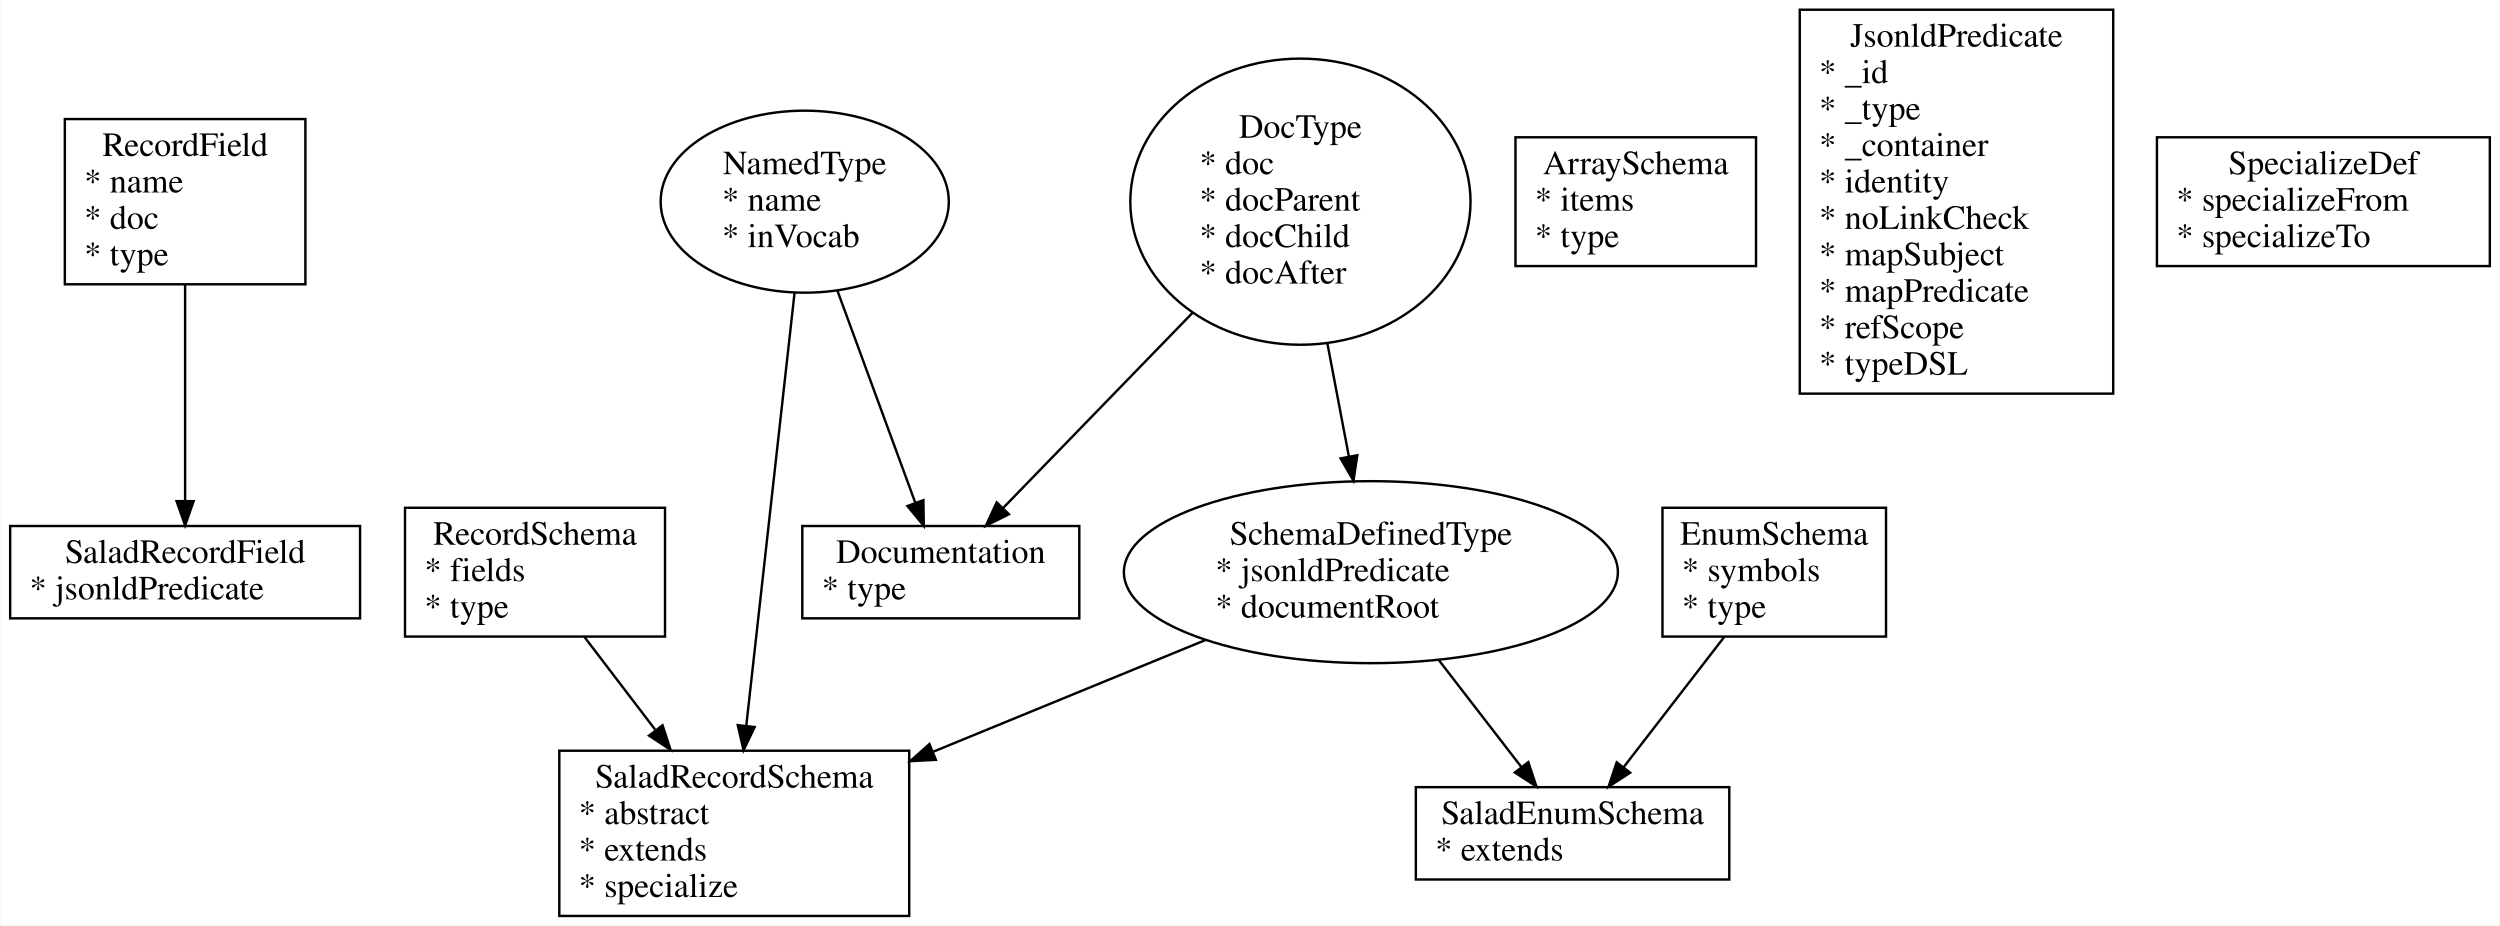
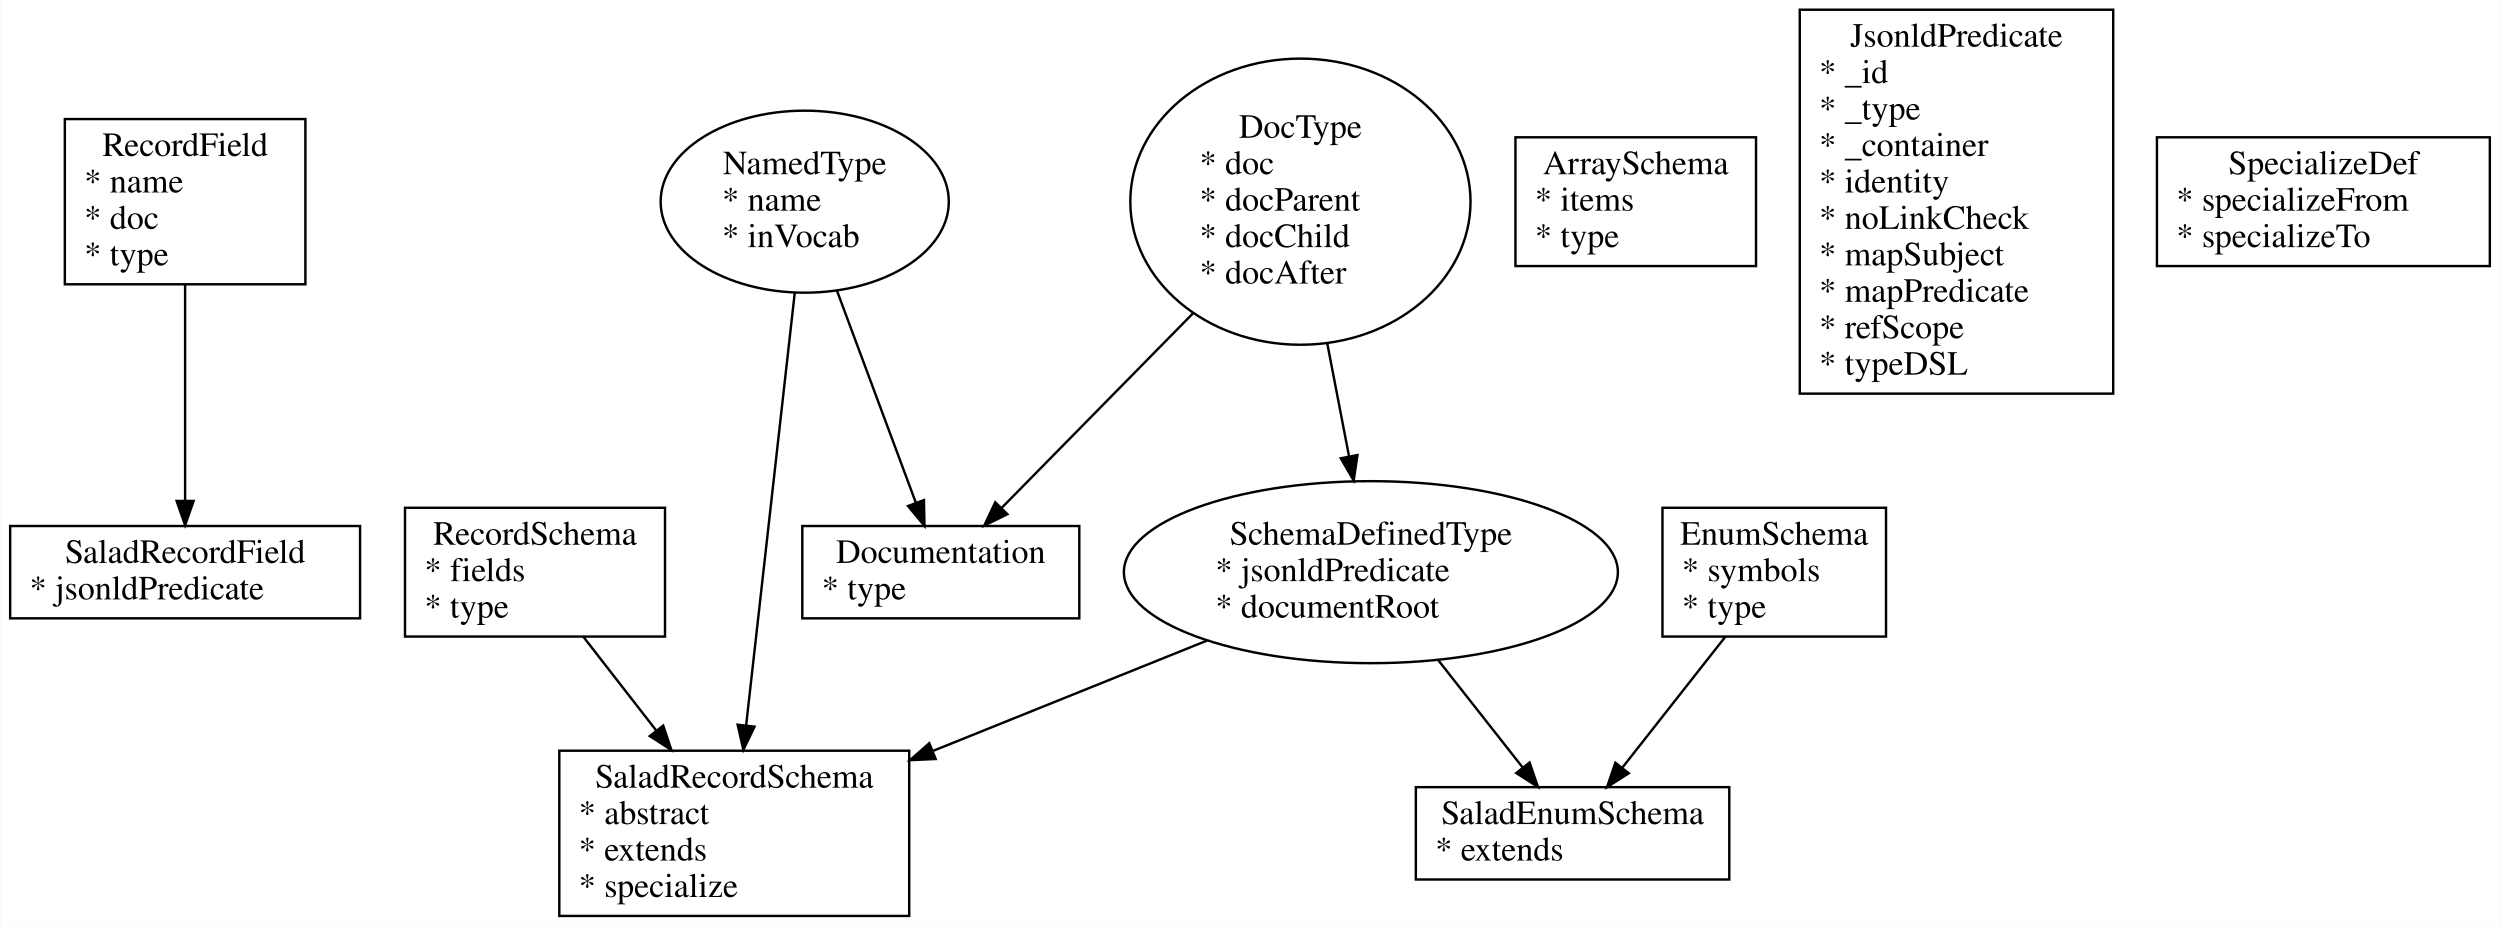
<svg xmlns="http://www.w3.org/2000/svg" width="1029pt" height="381pt" viewBox="0.00 0.00 1028.50 380.95">
-   <g id="graph0" class="graph" transform="scale(1 1) rotate(0) translate(4 376.9533)">
-     <polygon fill="#ffffff" stroke="transparent" points="-4,4 -4,-376.953 1024.5,-376.953 1024.5,4 -4,4" />
+   <g id="graph0" class="graph" transform="scale(1 1) rotate(0) translate(4 376.953)">
+     <polygon fill="white" stroke="none" points="-4,4 -4,-376.953 1024.5,-376.953 1024.5,4 -4,4" />
    <g id="node1" class="node">
-       <polygon fill="none" stroke="#000000" points="121.5,-327.953 22.5,-327.953 22.5,-259.953 121.5,-259.953 121.5,-327.953" />
-       <text text-anchor="middle" x="72" y="-312.753" font-family="Times,serif" font-size="14.00" fill="#000000">RecordField</text>
-       <text text-anchor="start" x="30.5" y="-297.753" font-family="Times,serif" font-size="14.00" fill="#000000">* name</text>
-       <text text-anchor="start" x="30.5" y="-282.753" font-family="Times,serif" font-size="14.00" fill="#000000">* doc</text>
-       <text text-anchor="start" x="30.5" y="-267.753" font-family="Times,serif" font-size="14.00" fill="#000000">* type</text>
+       <polygon fill="none" stroke="black" points="121.5,-327.953 22.5,-327.953 22.5,-259.953 121.5,-259.953 121.5,-327.953" />
+       <text text-anchor="middle" x="72" y="-312.753" font-family="Times,serif" font-size="14.00">RecordField</text>
+       <text text-anchor="start" x="30.5" y="-297.753" font-family="Times,serif" font-size="14.00">* name</text>
+       <text text-anchor="start" x="30.5" y="-282.753" font-family="Times,serif" font-size="14.00">* doc</text>
+       <text text-anchor="start" x="30.5" y="-267.753" font-family="Times,serif" font-size="14.00">* type</text>
    </g>
    <g id="node10" class="node">
-       <polygon fill="none" stroke="#000000" points="144,-160.477 0,-160.477 0,-122.477 144,-122.477 144,-160.477" />
-       <text text-anchor="middle" x="72" y="-145.277" font-family="Times,serif" font-size="14.00" fill="#000000">SaladRecordField</text>
-       <text text-anchor="start" x="8" y="-130.277" font-family="Times,serif" font-size="14.00" fill="#000000">* jsonldPredicate</text>
+       <polygon fill="none" stroke="black" points="144,-160.477 0,-160.477 0,-122.477 144,-122.477 144,-160.477" />
+       <text text-anchor="middle" x="72" y="-145.277" font-family="Times,serif" font-size="14.00">SaladRecordField</text>
+       <text text-anchor="start" x="8" y="-130.277" font-family="Times,serif" font-size="14.00">* jsonldPredicate</text>
    </g>
    <g id="edge2" class="edge">
-       <path fill="none" stroke="#000000" d="M72,-259.735C72,-232.999 72,-196.236 72,-170.829" />
-       <polygon fill="#000000" stroke="#000000" points="75.5,-170.699 72,-160.699 68.5,-170.699 75.5,-170.699" />
+       <path fill="none" stroke="black" d="M72,-259.931C72,-233.284 72,-196.193 72,-170.866" />
+       <polygon fill="black" stroke="black" points="75.5,-170.796 72,-160.796 68.5,-170.796 75.5,-170.796" />
    </g>
    <g id="node2" class="node">
-       <polygon fill="none" stroke="#000000" points="269.5,-167.977 162.5,-167.977 162.5,-114.977 269.5,-114.977 269.5,-167.977" />
-       <text text-anchor="middle" x="216" y="-152.777" font-family="Times,serif" font-size="14.00" fill="#000000">RecordSchema</text>
-       <text text-anchor="start" x="170.5" y="-137.777" font-family="Times,serif" font-size="14.00" fill="#000000">* fields</text>
-       <text text-anchor="start" x="170.5" y="-122.777" font-family="Times,serif" font-size="14.00" fill="#000000">* type</text>
+       <polygon fill="none" stroke="black" points="269.5,-167.977 162.5,-167.977 162.5,-114.977 269.5,-114.977 269.5,-167.977" />
+       <text text-anchor="middle" x="216" y="-152.777" font-family="Times,serif" font-size="14.00">RecordSchema</text>
+       <text text-anchor="start" x="170.5" y="-137.777" font-family="Times,serif" font-size="14.00">* fields</text>
+       <text text-anchor="start" x="170.5" y="-122.777" font-family="Times,serif" font-size="14.00">* type</text>
    </g>
    <g id="node11" class="node">
-       <polygon fill="none" stroke="#000000" points="370,-68 226,-68 226,0 370,0 370,-68" />
-       <text text-anchor="middle" x="298" y="-52.8" font-family="Times,serif" font-size="14.00" fill="#000000">SaladRecordSchema</text>
-       <text text-anchor="start" x="234" y="-37.8" font-family="Times,serif" font-size="14.00" fill="#000000">* abstract</text>
-       <text text-anchor="start" x="234" y="-22.8" font-family="Times,serif" font-size="14.00" fill="#000000">* extends</text>
-       <text text-anchor="start" x="234" y="-7.8" font-family="Times,serif" font-size="14.00" fill="#000000">* specialize</text>
+       <polygon fill="none" stroke="black" points="370,-68 226,-68 226,-0 370,-0 370,-68" />
+       <text text-anchor="middle" x="298" y="-52.8" font-family="Times,serif" font-size="14.00">SaladRecordSchema</text>
+       <text text-anchor="start" x="234" y="-37.8" font-family="Times,serif" font-size="14.00">* abstract</text>
+       <text text-anchor="start" x="234" y="-22.8" font-family="Times,serif" font-size="14.00">* extends</text>
+       <text text-anchor="start" x="234" y="-7.8" font-family="Times,serif" font-size="14.00">* specialize</text>
    </g>
    <g id="edge4" class="edge">
-       <path fill="none" stroke="#000000" d="M236.27,-114.909C245.062,-103.385 255.581,-89.599 265.423,-76.699" />
-       <polygon fill="#000000" stroke="#000000" points="268.484,-78.456 271.767,-68.383 262.919,-74.21 268.484,-78.456" />
+       <path fill="none" stroke="black" d="M235.85,-114.944C244.878,-103.331 255.79,-89.295 265.935,-76.246" />
+       <polygon fill="black" stroke="black" points="268.754,-78.322 272.129,-68.278 263.228,-74.025 268.754,-78.322" />
    </g>
    <g id="node3" class="node">
-       <polygon fill="none" stroke="#000000" points="772,-167.977 680,-167.977 680,-114.977 772,-114.977 772,-167.977" />
-       <text text-anchor="middle" x="726" y="-152.777" font-family="Times,serif" font-size="14.00" fill="#000000">EnumSchema</text>
-       <text text-anchor="start" x="688" y="-137.777" font-family="Times,serif" font-size="14.00" fill="#000000">* symbols</text>
-       <text text-anchor="start" x="688" y="-122.777" font-family="Times,serif" font-size="14.00" fill="#000000">* type</text>
+       <polygon fill="none" stroke="black" points="772,-167.977 680,-167.977 680,-114.977 772,-114.977 772,-167.977" />
+       <text text-anchor="middle" x="726" y="-152.777" font-family="Times,serif" font-size="14.00">EnumSchema</text>
+       <text text-anchor="start" x="688" y="-137.777" font-family="Times,serif" font-size="14.00">* symbols</text>
+       <text text-anchor="start" x="688" y="-122.777" font-family="Times,serif" font-size="14.00">* type</text>
    </g>
    <g id="node12" class="node">
-       <polygon fill="none" stroke="#000000" points="707.5,-53 578.5,-53 578.5,-15 707.5,-15 707.5,-53" />
-       <text text-anchor="middle" x="643" y="-37.8" font-family="Times,serif" font-size="14.00" fill="#000000">SaladEnumSchema</text>
-       <text text-anchor="start" x="586.5" y="-22.8" font-family="Times,serif" font-size="14.00" fill="#000000">* extends</text>
+       <polygon fill="none" stroke="black" points="707.5,-53 578.5,-53 578.5,-15 707.5,-15 707.5,-53" />
+       <text text-anchor="middle" x="643" y="-37.8" font-family="Times,serif" font-size="14.00">SaladEnumSchema</text>
+       <text text-anchor="start" x="586.5" y="-22.8" font-family="Times,serif" font-size="14.00">* extends</text>
    </g>
    <g id="edge6" class="edge">
-       <path fill="none" stroke="#000000" d="M705.483,-114.909C692.892,-98.606 676.804,-77.773 664.106,-61.331" />
-       <polygon fill="#000000" stroke="#000000" points="666.694,-58.955 657.812,-53.18 661.154,-63.234 666.694,-58.955" />
+       <path fill="none" stroke="black" d="M705.908,-114.944C693.079,-98.641 676.493,-77.562 663.572,-61.143" />
+       <polygon fill="black" stroke="black" points="666.123,-58.725 657.189,-53.031 660.622,-63.054 666.123,-58.725" />
    </g>
    <g id="node4" class="node">
-       <polygon fill="none" stroke="#000000" points="718.5,-320.453 619.5,-320.453 619.5,-267.453 718.5,-267.453 718.5,-320.453" />
-       <text text-anchor="middle" x="669" y="-305.253" font-family="Times,serif" font-size="14.00" fill="#000000">ArraySchema</text>
-       <text text-anchor="start" x="627.5" y="-290.253" font-family="Times,serif" font-size="14.00" fill="#000000">* items</text>
-       <text text-anchor="start" x="627.5" y="-275.253" font-family="Times,serif" font-size="14.00" fill="#000000">* type</text>
+       <polygon fill="none" stroke="black" points="718.5,-320.453 619.5,-320.453 619.5,-267.453 718.5,-267.453 718.5,-320.453" />
+       <text text-anchor="middle" x="669" y="-305.253" font-family="Times,serif" font-size="14.00">ArraySchema</text>
+       <text text-anchor="start" x="627.5" y="-290.253" font-family="Times,serif" font-size="14.00">* items</text>
+       <text text-anchor="start" x="627.5" y="-275.253" font-family="Times,serif" font-size="14.00">* type</text>
    </g>
    <g id="node5" class="node">
-       <polygon fill="none" stroke="#000000" points="865.5,-372.953 736.5,-372.953 736.5,-214.953 865.5,-214.953 865.5,-372.953" />
-       <text text-anchor="middle" x="801" y="-357.753" font-family="Times,serif" font-size="14.00" fill="#000000">JsonldPredicate</text>
-       <text text-anchor="start" x="744.5" y="-342.753" font-family="Times,serif" font-size="14.00" fill="#000000">* _id</text>
-       <text text-anchor="start" x="744.5" y="-327.753" font-family="Times,serif" font-size="14.00" fill="#000000">* _type</text>
-       <text text-anchor="start" x="744.5" y="-312.753" font-family="Times,serif" font-size="14.00" fill="#000000">* _container</text>
-       <text text-anchor="start" x="744.5" y="-297.753" font-family="Times,serif" font-size="14.00" fill="#000000">* identity</text>
-       <text text-anchor="start" x="744.5" y="-282.753" font-family="Times,serif" font-size="14.00" fill="#000000">* noLinkCheck</text>
-       <text text-anchor="start" x="744.5" y="-267.753" font-family="Times,serif" font-size="14.00" fill="#000000">* mapSubject</text>
-       <text text-anchor="start" x="744.5" y="-252.753" font-family="Times,serif" font-size="14.00" fill="#000000">* mapPredicate</text>
-       <text text-anchor="start" x="744.5" y="-237.753" font-family="Times,serif" font-size="14.00" fill="#000000">* refScope</text>
-       <text text-anchor="start" x="744.5" y="-222.753" font-family="Times,serif" font-size="14.00" fill="#000000">* typeDSL</text>
+       <polygon fill="none" stroke="black" points="865.5,-372.953 736.5,-372.953 736.5,-214.953 865.5,-214.953 865.5,-372.953" />
+       <text text-anchor="middle" x="801" y="-357.753" font-family="Times,serif" font-size="14.00">JsonldPredicate</text>
+       <text text-anchor="start" x="744.5" y="-342.753" font-family="Times,serif" font-size="14.00">* _id</text>
+       <text text-anchor="start" x="744.5" y="-327.753" font-family="Times,serif" font-size="14.00">* _type</text>
+       <text text-anchor="start" x="744.5" y="-312.753" font-family="Times,serif" font-size="14.00">* _container</text>
+       <text text-anchor="start" x="744.5" y="-297.753" font-family="Times,serif" font-size="14.00">* identity</text>
+       <text text-anchor="start" x="744.5" y="-282.753" font-family="Times,serif" font-size="14.00">* noLinkCheck</text>
+       <text text-anchor="start" x="744.5" y="-267.753" font-family="Times,serif" font-size="14.00">* mapSubject</text>
+       <text text-anchor="start" x="744.5" y="-252.753" font-family="Times,serif" font-size="14.00">* mapPredicate</text>
+       <text text-anchor="start" x="744.5" y="-237.753" font-family="Times,serif" font-size="14.00">* refScope</text>
+       <text text-anchor="start" x="744.5" y="-222.753" font-family="Times,serif" font-size="14.00">* typeDSL</text>
    </g>
    <g id="node6" class="node">
-       <polygon fill="none" stroke="#000000" points="1020.5,-320.453 883.5,-320.453 883.5,-267.453 1020.5,-267.453 1020.5,-320.453" />
-       <text text-anchor="middle" x="952" y="-305.253" font-family="Times,serif" font-size="14.00" fill="#000000">SpecializeDef</text>
-       <text text-anchor="start" x="891.5" y="-290.253" font-family="Times,serif" font-size="14.00" fill="#000000">* specializeFrom</text>
-       <text text-anchor="start" x="891.5" y="-275.253" font-family="Times,serif" font-size="14.00" fill="#000000">* specializeTo</text>
+       <polygon fill="none" stroke="black" points="1020.5,-320.453 883.5,-320.453 883.5,-267.453 1020.5,-267.453 1020.5,-320.453" />
+       <text text-anchor="middle" x="952" y="-305.253" font-family="Times,serif" font-size="14.00">SpecializeDef</text>
+       <text text-anchor="start" x="891.5" y="-290.253" font-family="Times,serif" font-size="14.00">* specializeFrom</text>
+       <text text-anchor="start" x="891.5" y="-275.253" font-family="Times,serif" font-size="14.00">* specializeTo</text>
    </g>
    <g id="node7" class="node">
-       <ellipse fill="none" stroke="#000000" cx="327" cy="-293.953" rx="59.294" ry="37.453" />
-       <text text-anchor="middle" x="327" y="-305.253" font-family="Times,serif" font-size="14.00" fill="#000000">NamedType</text>
-       <text text-anchor="start" x="293" y="-290.253" font-family="Times,serif" font-size="14.00" fill="#000000">* name</text>
-       <text text-anchor="start" x="293" y="-275.253" font-family="Times,serif" font-size="14.00" fill="#000000">* inVocab</text>
+       <ellipse fill="none" stroke="black" cx="327" cy="-293.953" rx="59.294" ry="37.453" />
+       <text text-anchor="middle" x="327" y="-305.253" font-family="Times,serif" font-size="14.00">NamedType</text>
+       <text text-anchor="start" x="293" y="-290.253" font-family="Times,serif" font-size="14.00">* name</text>
+       <text text-anchor="start" x="293" y="-275.253" font-family="Times,serif" font-size="14.00">* inVocab</text>
    </g>
    <g id="edge3" class="edge">
-       <path fill="none" stroke="#000000" d="M322.814,-256.432C317.557,-209.307 308.549,-128.564 302.954,-78.41" />
-       <polygon fill="#000000" stroke="#000000" points="306.402,-77.745 301.815,-68.195 299.445,-78.521 306.402,-77.745" />
+       <path fill="none" stroke="black" d="M322.907,-256.542C317.644,-209.737 308.518,-128.557 302.895,-78.537" />
+       <polygon fill="black" stroke="black" points="306.346,-77.907 301.751,-68.361 299.39,-78.689 306.346,-77.907" />
    </g>
    <g id="node13" class="node">
-       <polygon fill="none" stroke="#000000" points="440,-160.477 326,-160.477 326,-122.477 440,-122.477 440,-160.477" />
-       <text text-anchor="middle" x="383" y="-145.277" font-family="Times,serif" font-size="14.00" fill="#000000">Documentation</text>
-       <text text-anchor="start" x="334" y="-130.277" font-family="Times,serif" font-size="14.00" fill="#000000">* type</text>
+       <polygon fill="none" stroke="black" points="440,-160.477 326,-160.477 326,-122.477 440,-122.477 440,-160.477" />
+       <text text-anchor="middle" x="383" y="-145.277" font-family="Times,serif" font-size="14.00">Documentation</text>
+       <text text-anchor="start" x="334" y="-130.277" font-family="Times,serif" font-size="14.00">* type</text>
    </g>
    <g id="edge8" class="edge">
-       <path fill="none" stroke="#000000" d="M340.413,-257.431C350.253,-230.639 363.428,-194.767 372.505,-170.053" />
-       <polygon fill="#000000" stroke="#000000" points="375.841,-171.12 376.004,-160.526 369.271,-168.707 375.841,-171.12" />
+       <path fill="none" stroke="black" d="M340.271,-257.292C350.221,-230.557 363.639,-194.502 372.766,-169.977" />
+       <polygon fill="black" stroke="black" points="376.066,-171.143 376.274,-160.551 369.506,-168.702 376.066,-171.143" />
    </g>
    <g id="node8" class="node">
-       <ellipse fill="none" stroke="#000000" cx="531" cy="-293.953" rx="70.007" ry="58.88" />
-       <text text-anchor="middle" x="531" y="-320.253" font-family="Times,serif" font-size="14.00" fill="#000000">DocType</text>
-       <text text-anchor="start" x="489.5" y="-305.253" font-family="Times,serif" font-size="14.00" fill="#000000">* doc</text>
-       <text text-anchor="start" x="489.5" y="-290.253" font-family="Times,serif" font-size="14.00" fill="#000000">* docParent</text>
-       <text text-anchor="start" x="489.5" y="-275.253" font-family="Times,serif" font-size="14.00" fill="#000000">* docChild</text>
-       <text text-anchor="start" x="489.5" y="-260.253" font-family="Times,serif" font-size="14.00" fill="#000000">* docAfter</text>
+       <ellipse fill="none" stroke="black" cx="531" cy="-293.953" rx="70.007" ry="58.88" />
+       <text text-anchor="middle" x="531" y="-320.253" font-family="Times,serif" font-size="14.00">DocType</text>
+       <text text-anchor="start" x="489.5" y="-305.253" font-family="Times,serif" font-size="14.00">* doc</text>
+       <text text-anchor="start" x="489.5" y="-290.253" font-family="Times,serif" font-size="14.00">* docParent</text>
+       <text text-anchor="start" x="489.5" y="-275.253" font-family="Times,serif" font-size="14.00">* docChild</text>
+       <text text-anchor="start" x="489.5" y="-260.253" font-family="Times,serif" font-size="14.00">* docAfter</text>
    </g>
    <g id="node9" class="node">
-       <ellipse fill="none" stroke="#000000" cx="560" cy="-141.477" rx="101.647" ry="37.453" />
-       <text text-anchor="middle" x="560" y="-152.777" font-family="Times,serif" font-size="14.00" fill="#000000">SchemaDefinedType</text>
-       <text text-anchor="start" x="496" y="-137.777" font-family="Times,serif" font-size="14.00" fill="#000000">* jsonldPredicate</text>
-       <text text-anchor="start" x="496" y="-122.777" font-family="Times,serif" font-size="14.00" fill="#000000">* documentRoot</text>
+       <ellipse fill="none" stroke="black" cx="560" cy="-141.477" rx="101.647" ry="37.453" />
+       <text text-anchor="middle" x="560" y="-152.777" font-family="Times,serif" font-size="14.00">SchemaDefinedType</text>
+       <text text-anchor="start" x="496" y="-137.777" font-family="Times,serif" font-size="14.00">* jsonldPredicate</text>
+       <text text-anchor="start" x="496" y="-122.777" font-family="Times,serif" font-size="14.00">* documentRoot</text>
    </g>
    <g id="edge1" class="edge">
-       <path fill="none" stroke="#000000" d="M542.046,-235.874C544.986,-220.42 548.126,-203.909 550.945,-189.087" />
-       <polygon fill="#000000" stroke="#000000" points="554.409,-189.607 552.839,-179.129 547.532,-188.299 554.409,-189.607" />
+       <path fill="none" stroke="black" d="M542.046,-235.635C545.012,-220.249 548.181,-203.801 551.02,-189.075" />
+       <polygon fill="black" stroke="black" points="554.469,-189.67 552.925,-179.188 547.596,-188.345 554.469,-189.67" />
    </g>
    <g id="edge9" class="edge">
-       <path fill="none" stroke="#000000" d="M486.595,-248.205C461.156,-221.997 430.13,-190.032 408.7,-167.954" />
-       <polygon fill="#000000" stroke="#000000" points="411.022,-165.321 401.545,-160.583 405.999,-170.196 411.022,-165.321" />
+       <path fill="none" stroke="black" d="M486.996,-248.213C461.233,-222.019 429.632,-189.889 408.072,-167.968" />
+       <polygon fill="black" stroke="black" points="410.398,-165.342 400.89,-160.666 405.407,-170.25 410.398,-165.342" />
    </g>
    <g id="edge5" class="edge">
-       <path fill="none" stroke="#000000" d="M491.846,-113.519C457.608,-99.474 415.862,-82.349 379.893,-67.594" />
-       <polygon fill="#000000" stroke="#000000" points="380.978,-64.256 370.397,-63.699 378.321,-70.732 380.978,-64.256" />
+       <path fill="none" stroke="black" d="M492.528,-113.314C458.151,-99.474 416.071,-82.534 379.854,-67.953" />
+       <polygon fill="black" stroke="black" points="380.878,-64.592 370.294,-64.104 378.264,-71.086 380.878,-64.592" />
    </g>
    <g id="edge7" class="edge">
-       <path fill="none" stroke="#000000" d="M587.869,-105.389C599.023,-90.946 611.655,-74.589 622.01,-61.179" />
-       <polygon fill="#000000" stroke="#000000" points="624.788,-63.308 628.131,-53.254 619.248,-59.03 624.788,-63.308" />
+       <path fill="none" stroke="black" d="M587.638,-105.354C599.041,-90.863 612.022,-74.367 622.547,-60.992" />
+       <polygon fill="black" stroke="black" points="625.313,-63.136 628.747,-53.113 619.812,-58.808 625.313,-63.136" />
    </g>
  </g>
</svg>
